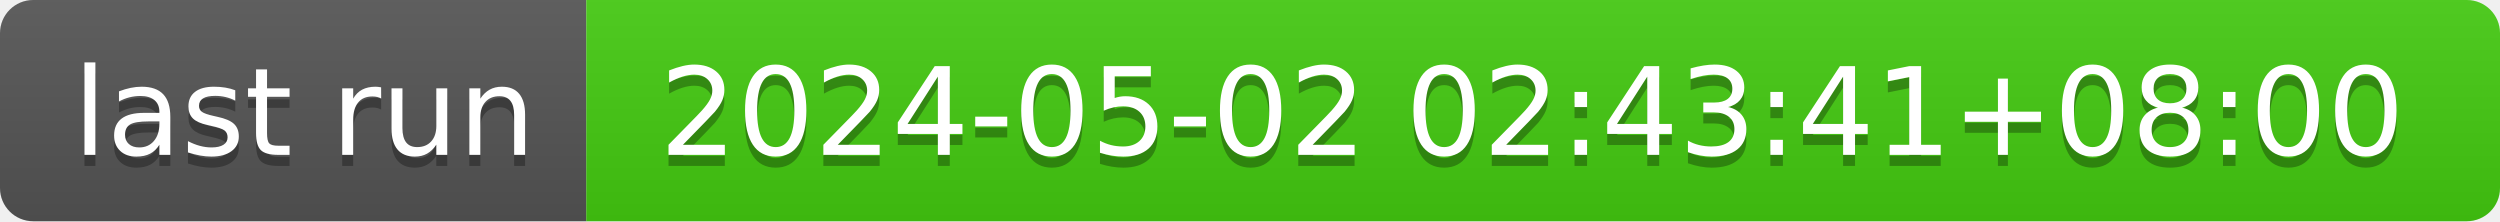
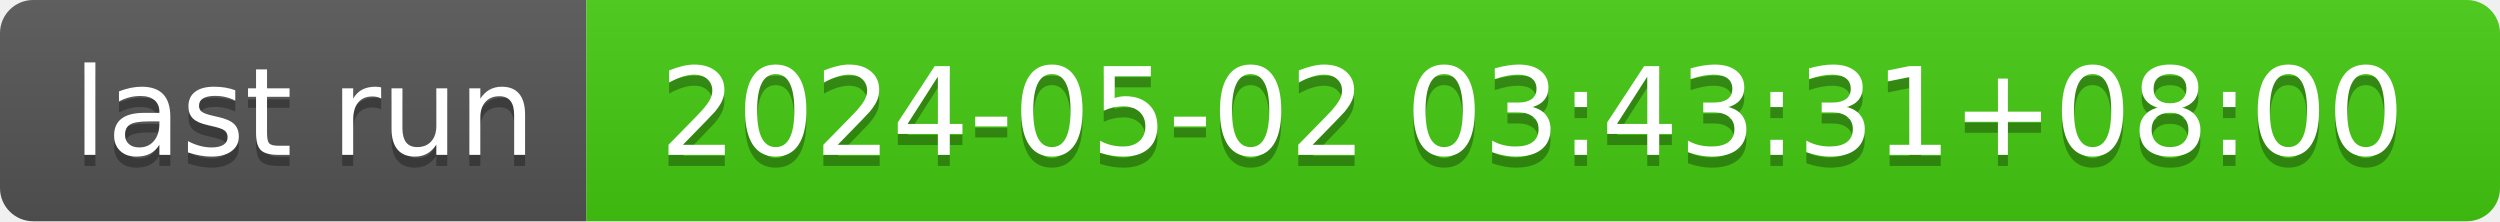
- <svg xmlns="http://www.w3.org/2000/svg" width="226" height="20" role="img" aria-label="last run: 2024-05-02 02:43:41+08:00">
+ <svg xmlns="http://www.w3.org/2000/svg" width="226" height="20" role="img" aria-label="last run: 2024-05-02 03:43:31+08:00">
  <linearGradient id="s" x2="0" y2="100%">
    <stop offset="0" stop-color="#bbb" stop-opacity=".1" />
    <stop offset="1" stop-opacity=".1" />
  </linearGradient>
  <clipPath id="r">
    <rect width="226" height="20" rx="3" fill="#fff" />
  </clipPath>
  <g clip-path="url(#r)">
    <rect width="53" height="20" fill="#555" />
    <rect x="53" width="173" height="20" fill="#4c1" />
    <rect width="226" height="20" fill="url(#s)" />
  </g>
  <g fill="#fff" text-anchor="middle" font-family="Verdana,Geneva,DejaVu Sans,sans-serif" text-rendering="geometricPrecision" font-size="110">
    <text aria-hidden="true" x="275" y="150" fill="#010101" fill-opacity=".3" transform="scale(.1)" textLength="430">last run</text>
    <text x="275" y="140" transform="scale(.1)" fill="#fff" textLength="430">last run</text>
-     <text aria-hidden="true" x="1385" y="150" fill="#010101" fill-opacity=".3" transform="scale(.1)" textLength="1630">2024-05-02 02:43:41+08:00</text>
-     <text x="1385" y="140" transform="scale(.1)" fill="#fff" textLength="1630">2024-05-02 02:43:41+08:00</text>
+     <text aria-hidden="true" x="1385" y="150" fill="#010101" fill-opacity=".3" transform="scale(.1)" textLength="1630">2024-05-02 03:43:31+08:00</text>
+     <text x="1385" y="140" transform="scale(.1)" fill="#fff" textLength="1630">2024-05-02 03:43:31+08:00</text>
  </g>
</svg>
